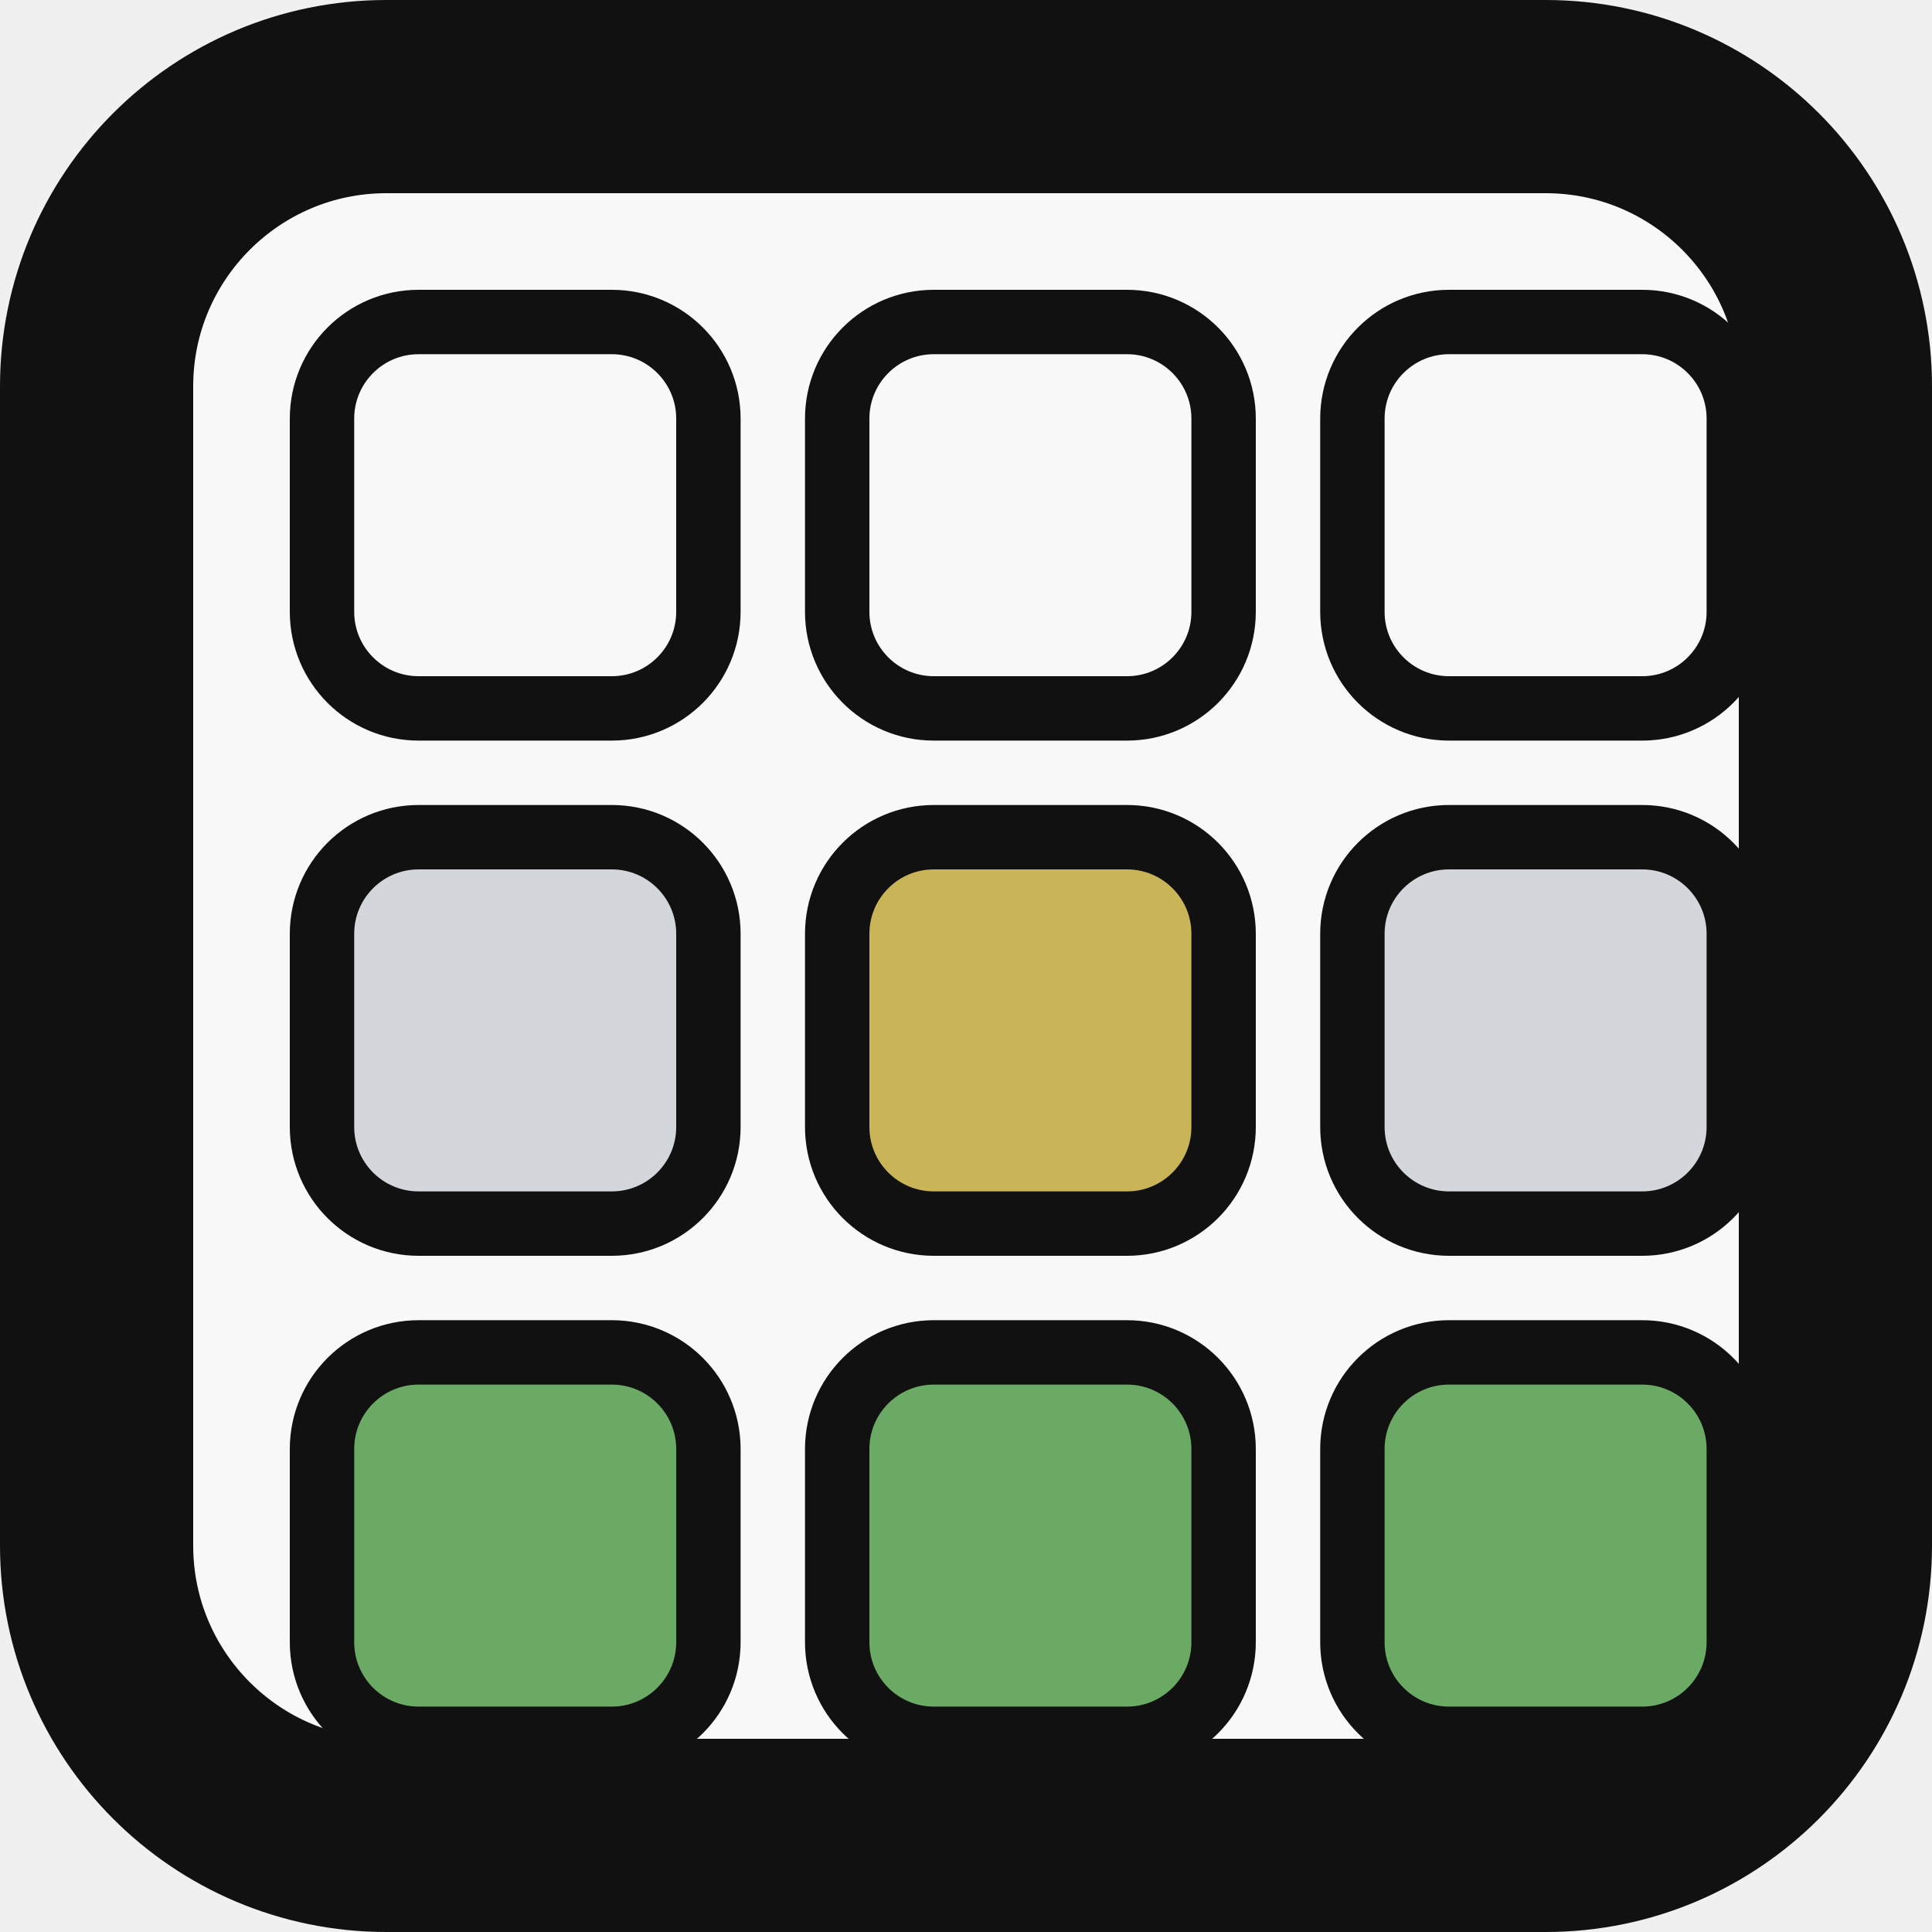
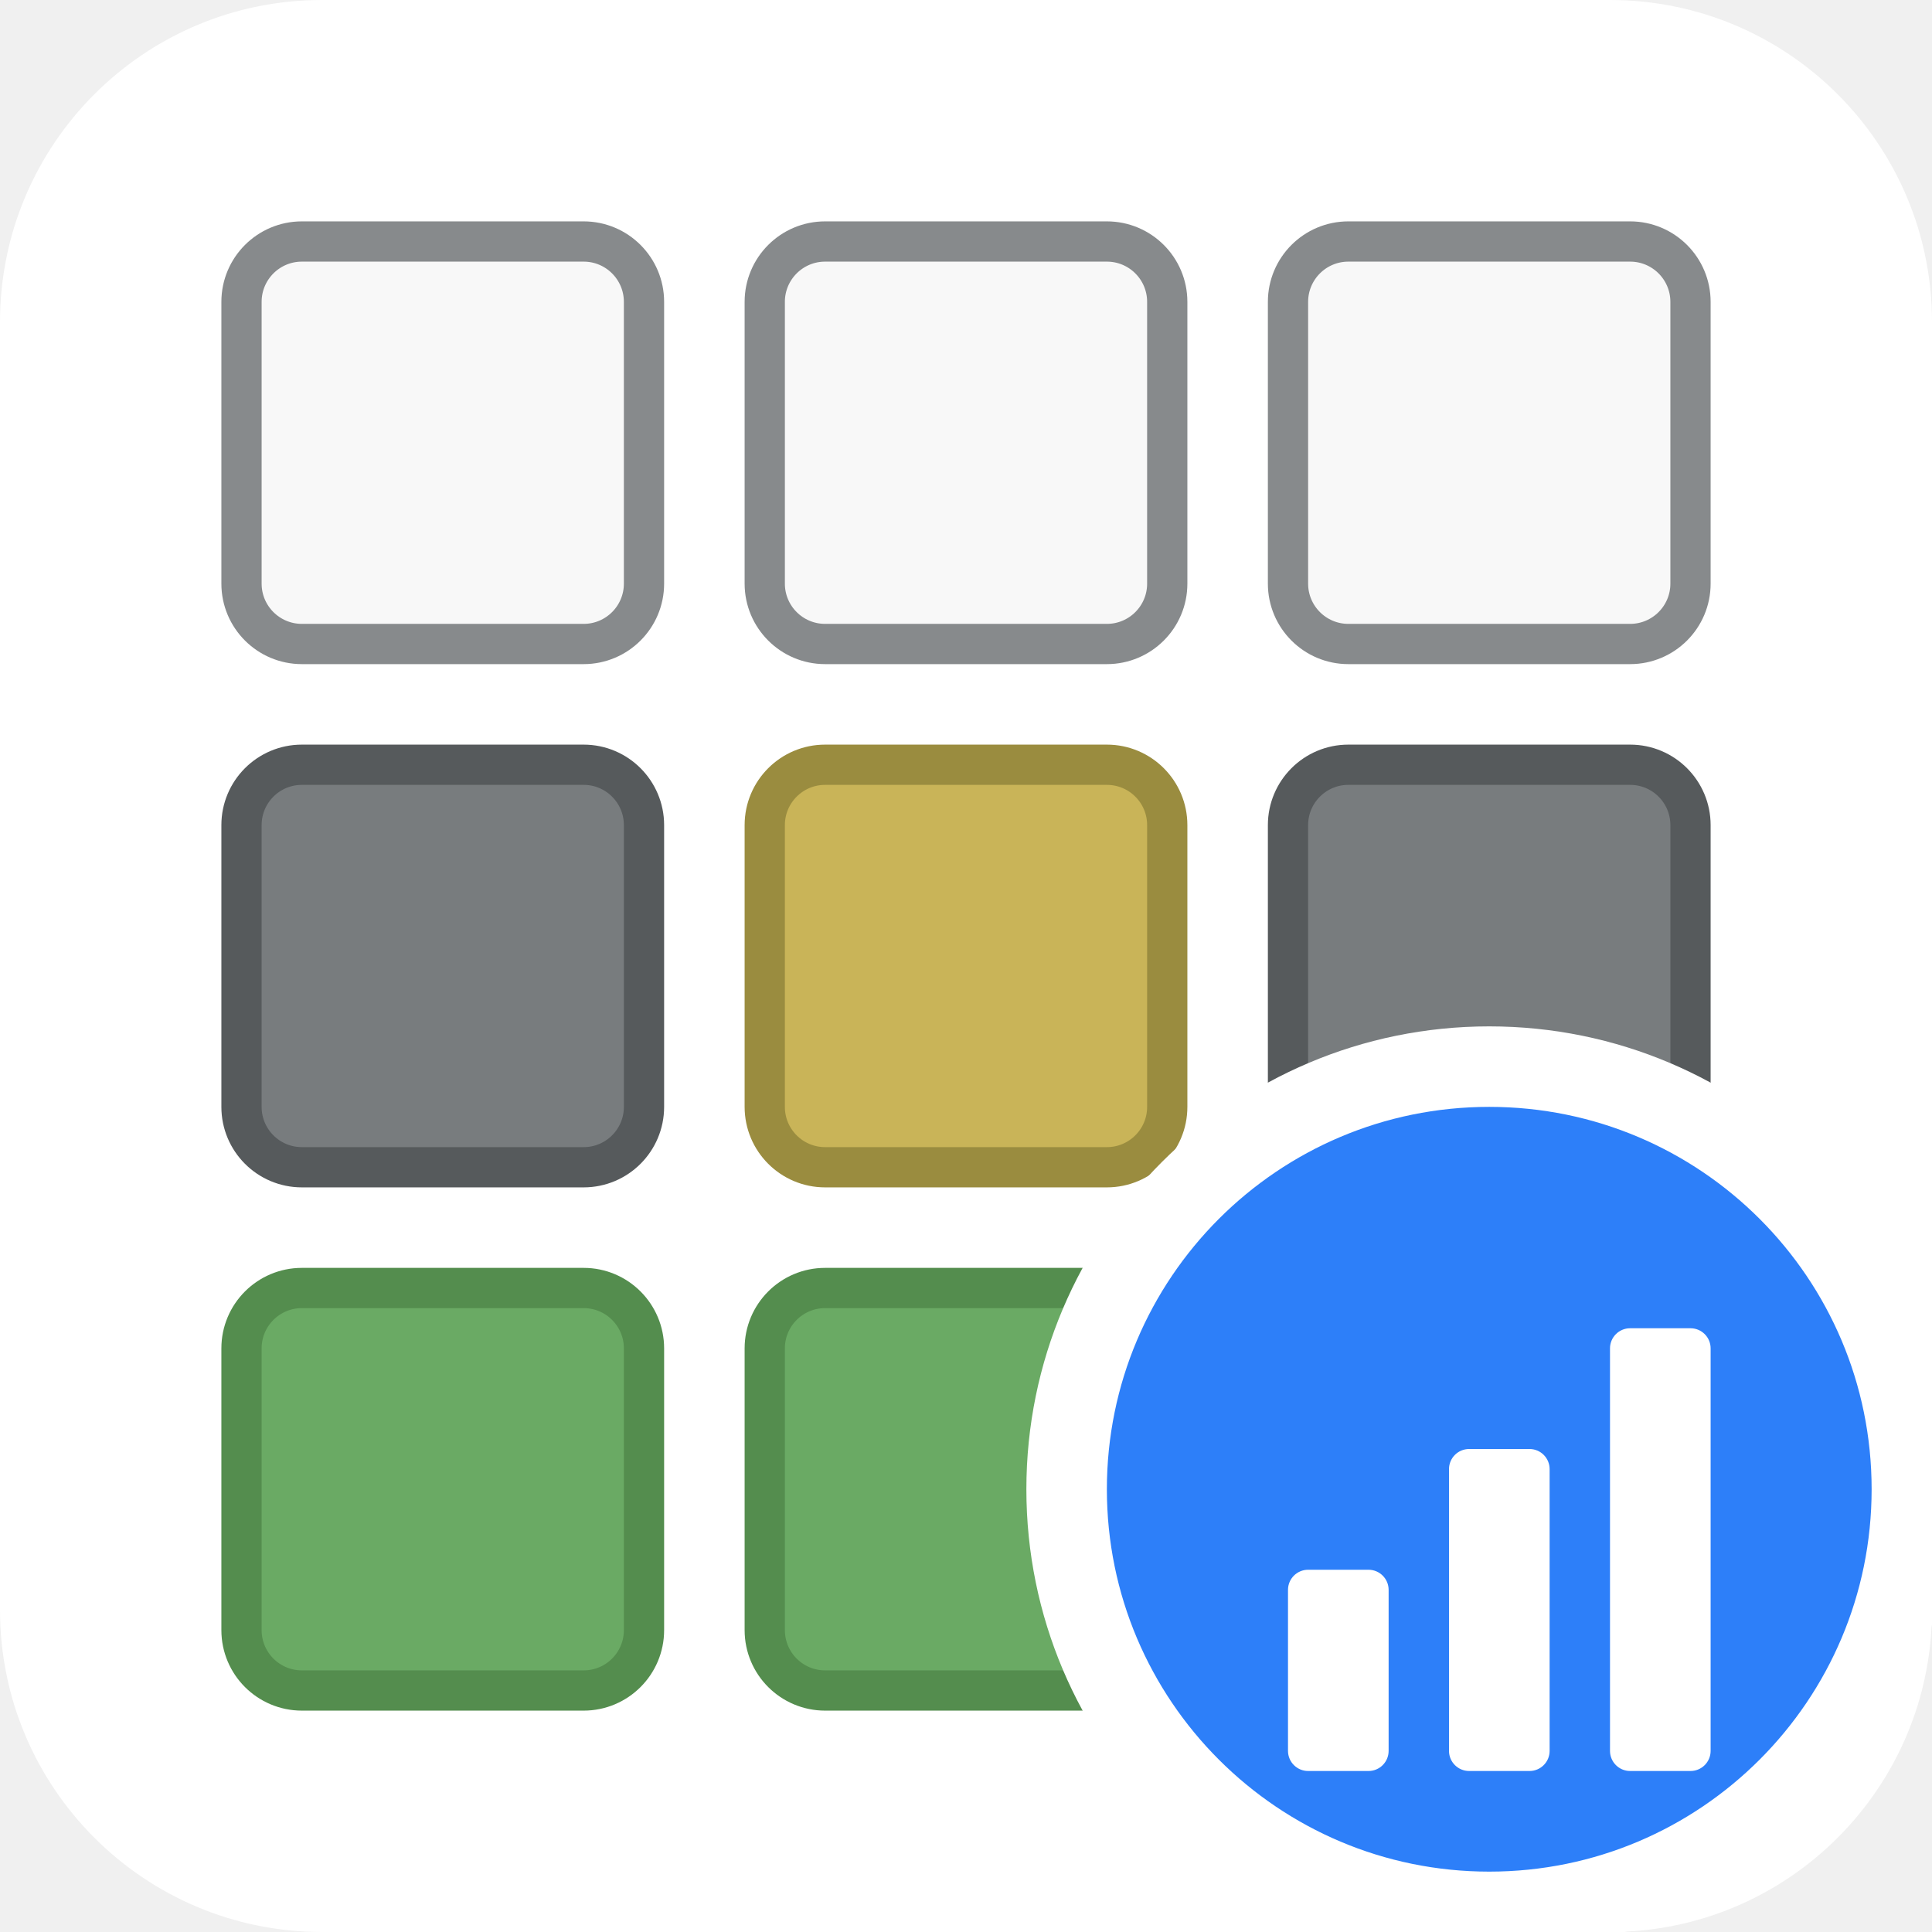
- <svg xmlns="http://www.w3.org/2000/svg" width="48" height="48" viewBox="0 0 120 120" fill="none">
-   <rect x="6" y="6" width="108" height="108" rx="18" fill="#f8f8f8" stroke="#111111" stroke-width="12" />
-   <rect x="20" y="20" width="24" height="24" rx="6" fill="#f8f8f8" stroke="#111111" stroke-width="4" />
-   <rect x="52" y="20" width="24" height="24" rx="6" fill="#f8f8f8" stroke="#111111" stroke-width="4" />
-   <rect x="84" y="20" width="24" height="24" rx="6" fill="#f8f8f8" stroke="#111111" stroke-width="4" />
-   <rect x="20" y="52" width="24" height="24" rx="6" fill="#d3d6da" stroke="#111111" stroke-width="4" />
-   <rect x="52" y="52" width="24" height="24" rx="6" fill="#c9b458" stroke="#111111" stroke-width="4" />
-   <rect x="84" y="52" width="24" height="24" rx="6" fill="#d3d6da" stroke="#111111" stroke-width="4" />
-   <rect x="20" y="84" width="24" height="24" rx="6" fill="#6aaa64" stroke="#111111" stroke-width="4" />
-   <rect x="52" y="84" width="24" height="24" rx="6" fill="#6aaa64" stroke="#111111" stroke-width="4" />
-   <rect x="84" y="84" width="24" height="24" rx="6" fill="#6aaa64" stroke="#111111" stroke-width="4" />
+ <svg xmlns="http://www.w3.org/2000/svg" width="48" height="48" viewBox="0 0 48 48" fill="none">
+   <rect width="48" height="48" rx="8" fill="#ffffff" />
+   <rect x="6" y="6" width="10" height="10" rx="1.5" fill="#f8f8f8" stroke="#878a8c" stroke-width="1" />
+   <rect x="19" y="6" width="10" height="10" rx="1.5" fill="#f8f8f8" stroke="#878a8c" stroke-width="1" />
+   <rect x="32" y="6" width="10" height="10" rx="1.5" fill="#f8f8f8" stroke="#878a8c" stroke-width="1" />
+   <rect x="6" y="19" width="10" height="10" rx="1.5" fill="#787c7e" stroke="#565a5c" stroke-width="1" />
+   <rect x="19" y="19" width="10" height="10" rx="1.5" fill="#c9b458" stroke="#9a8c3f" stroke-width="1" />
+   <rect x="32" y="19" width="10" height="10" rx="1.5" fill="#787c7e" stroke="#565a5c" stroke-width="1" />
+   <rect x="6" y="32" width="10" height="10" rx="1.5" fill="#6aaa64" stroke="#548d4e" stroke-width="1" />
+   <rect x="19" y="32" width="10" height="10" rx="1.5" fill="#6aaa64" stroke="#548d4e" stroke-width="1" />
+   <rect x="32" y="32" width="10" height="10" rx="1.5" fill="#6aaa64" stroke="#548d4e" stroke-width="1" />
+   <circle cx="37" cy="37" r="10.5" fill="#2d7ff9" stroke="#ffffff" stroke-width="2" />
+   <rect x="32" y="39" width="2.5" height="5" rx="0.5" fill="#ffffff" />
+   <rect x="36" y="36" width="2.5" height="8" rx="0.5" fill="#ffffff" />
+   <rect x="40" y="33" width="2.5" height="11" rx="0.5" fill="#ffffff" />
</svg>
